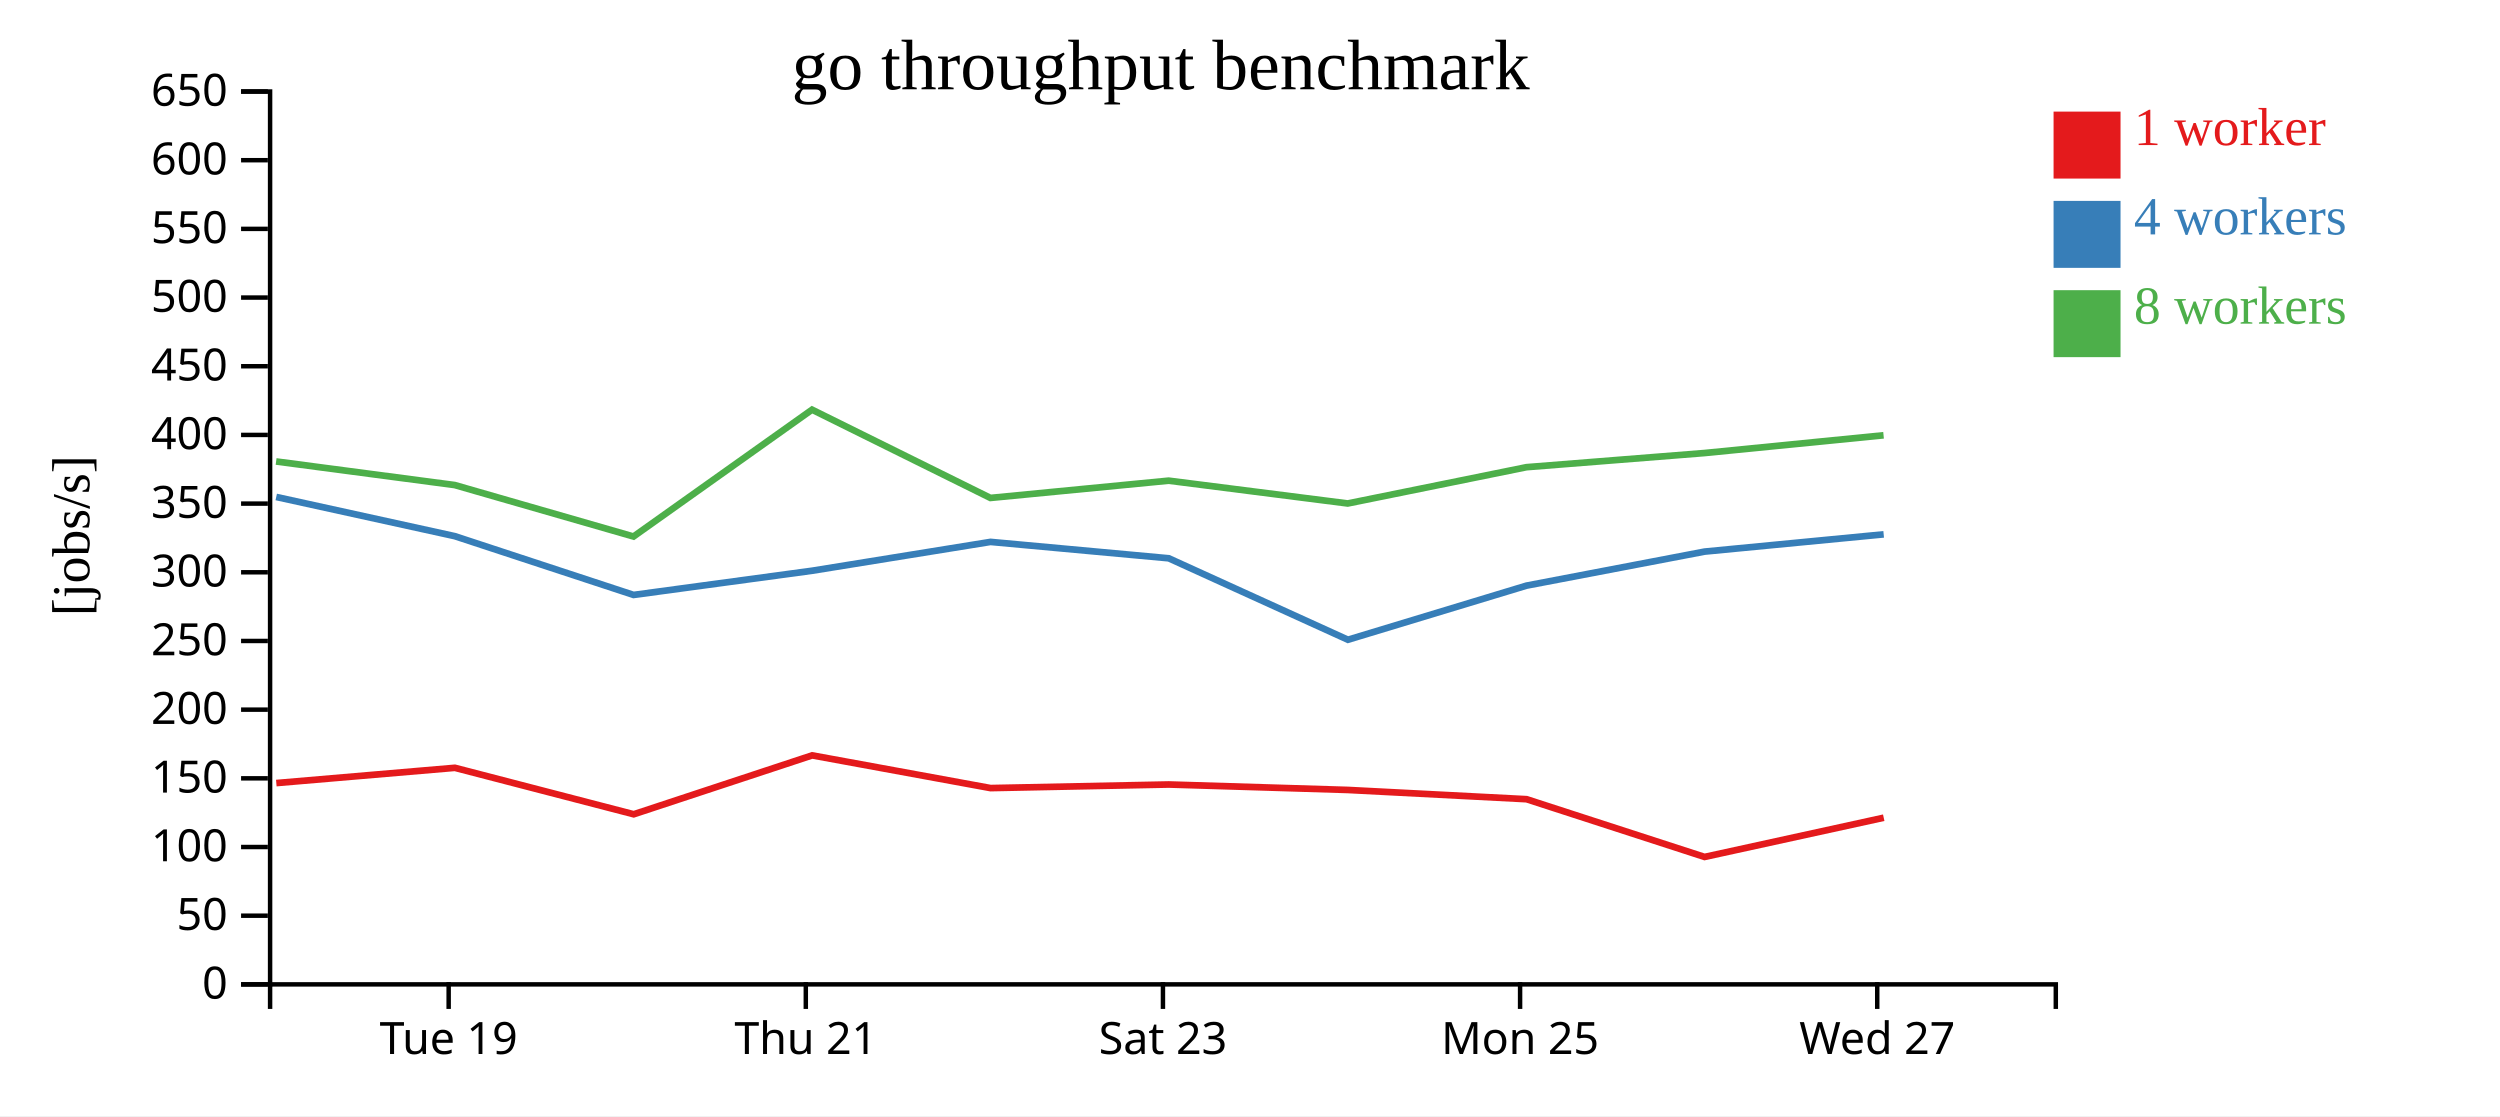
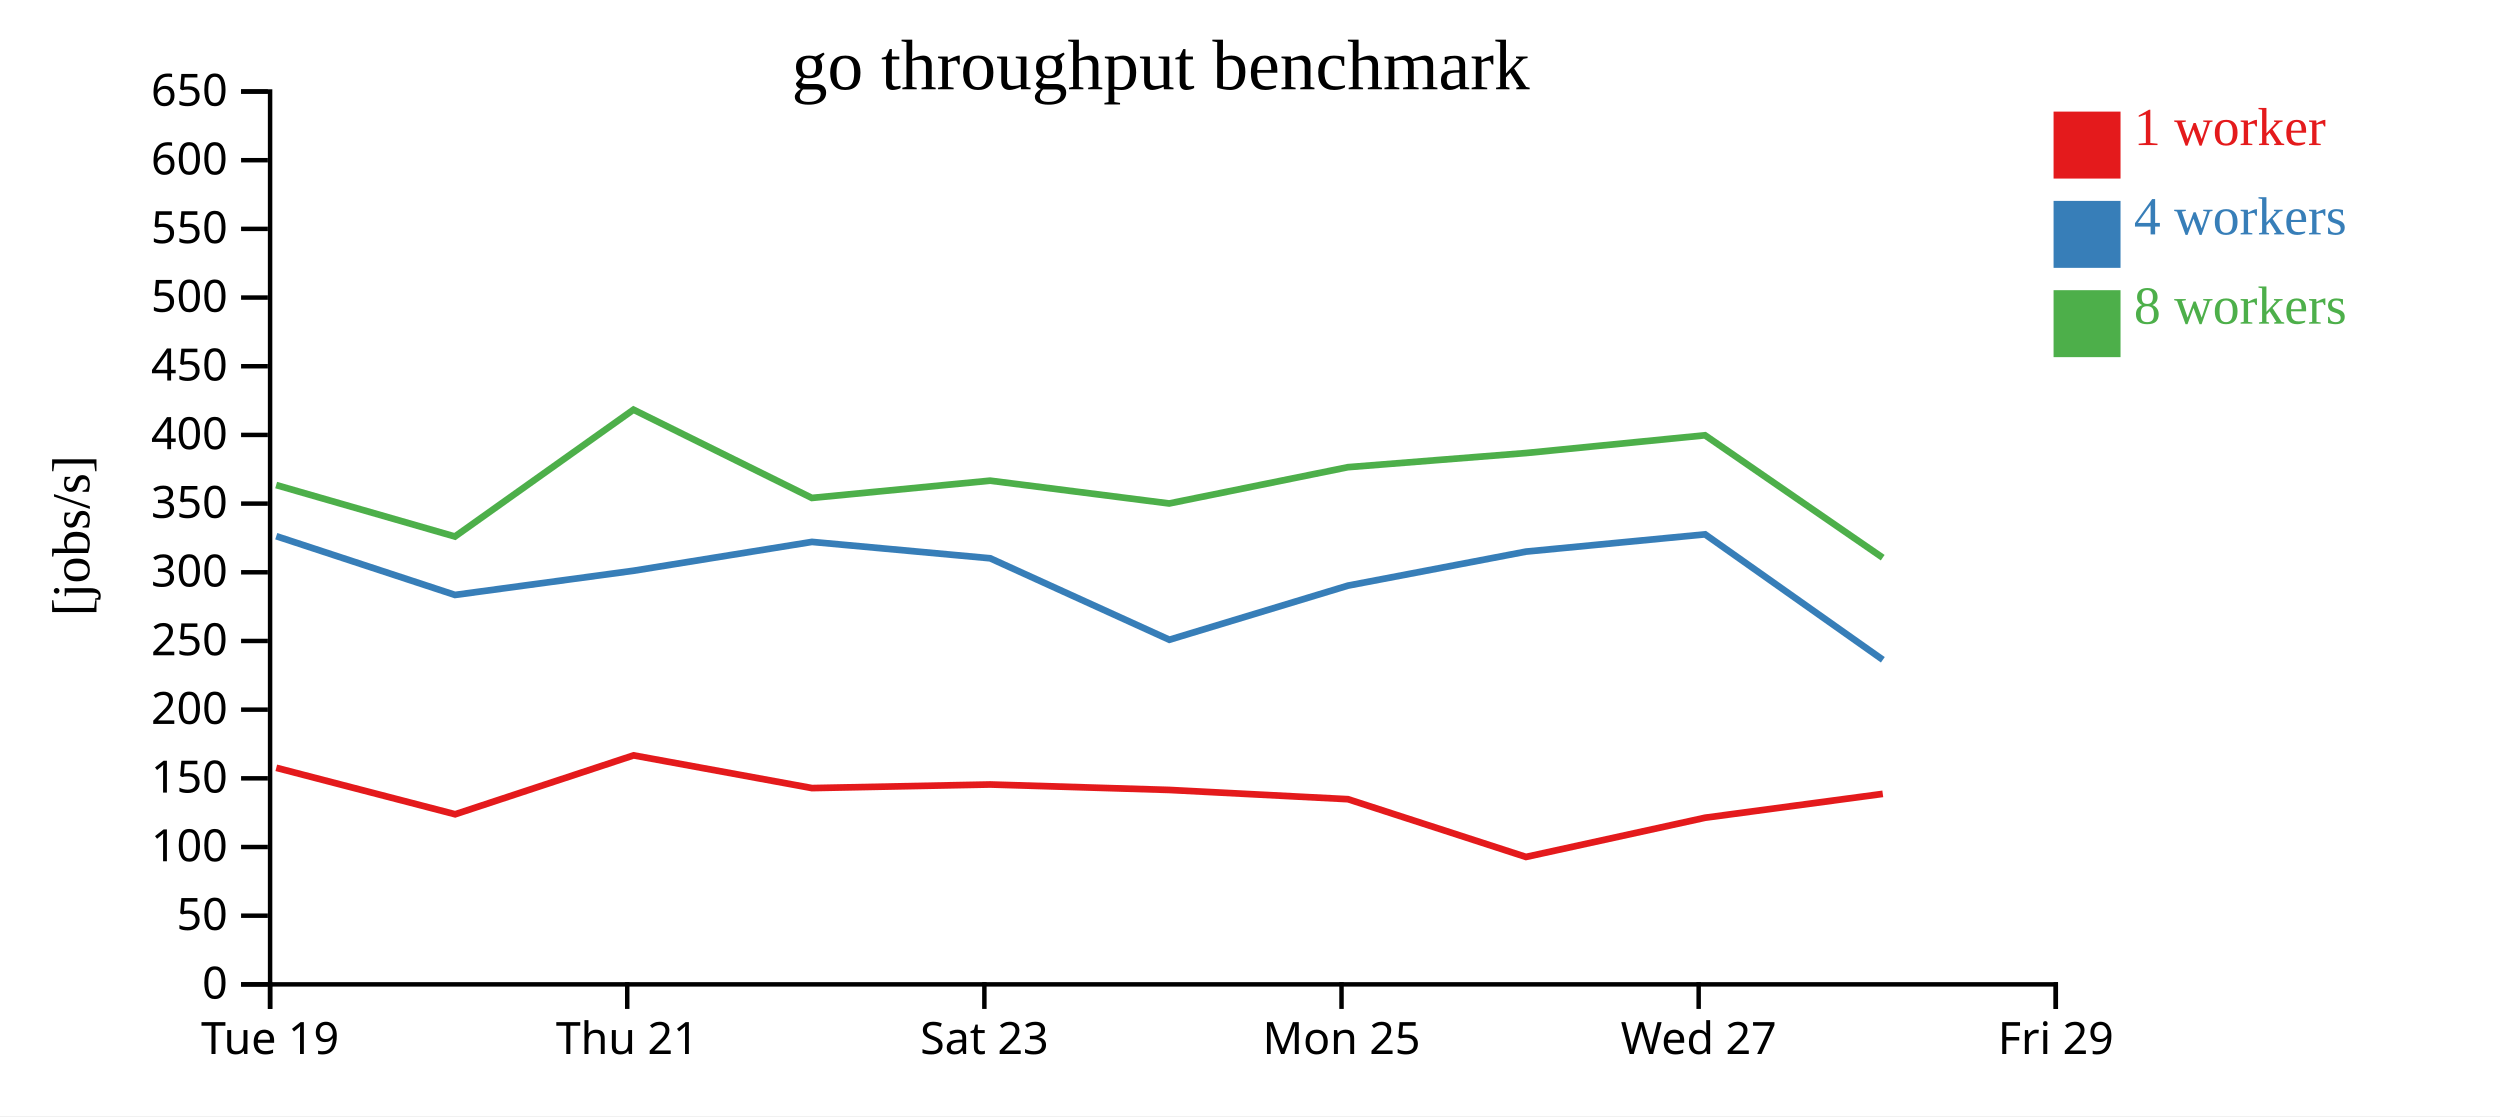
<svg xmlns="http://www.w3.org/2000/svg" width="560" height="250">
  <rect width="100%" height="100%" fill="white" />
  <g transform="translate(60,20)">
    <g transform="translate(0,200)" fill="none" font-size="10" font-family="sans-serif" text-anchor="middle">
      <path class="domain" stroke="currentColor" d="M0.5,6V0.5H400.5V6" />
-       <g class="tick" opacity="1" transform="translate(40.5,0)">
+       <g class="tick" opacity="1" transform="translate(0.5,0)">
        <line stroke="currentColor" y2="6" />
        <text fill="currentColor" y="9" dy="0.71em">Tue 19</text>
      </g>
-       <g class="tick" opacity="1" transform="translate(120.5,0)">
+       <g class="tick" opacity="1" transform="translate(80.5,0)">
        <line stroke="currentColor" y2="6" />
        <text fill="currentColor" y="9" dy="0.71em">Thu 21</text>
      </g>
-       <g class="tick" opacity="1" transform="translate(200.5,0)">
+       <g class="tick" opacity="1" transform="translate(160.5,0)">
        <line stroke="currentColor" y2="6" />
        <text fill="currentColor" y="9" dy="0.71em">Sat 23</text>
      </g>
-       <g class="tick" opacity="1" transform="translate(280.5,0)">
+       <g class="tick" opacity="1" transform="translate(240.5,0)">
        <line stroke="currentColor" y2="6" />
        <text fill="currentColor" y="9" dy="0.71em">Mon 25</text>
      </g>
-       <g class="tick" opacity="1" transform="translate(360.5,0)">
+       <g class="tick" opacity="1" transform="translate(320.5,0)">
        <line stroke="currentColor" y2="6" />
        <text fill="currentColor" y="9" dy="0.71em">Wed 27</text>
+       </g>
+       <g class="tick" opacity="1" transform="translate(400.5,0)">
+         <line stroke="currentColor" y2="6" />
+         <text fill="currentColor" y="9" dy="0.71em">Fri 29</text>
      </g>
    </g>
    <g fill="none" font-size="10" font-family="sans-serif" text-anchor="end">
      <path class="domain" stroke="currentColor" d="M-6,200.5H0.5V0.5H-6" />
      <g class="tick" opacity="1" transform="translate(0,200.5)">
        <line stroke="currentColor" x2="-6" />
        <text fill="currentColor" x="-9" dy="0.32em">0</text>
      </g>
      <g class="tick" opacity="1" transform="translate(0,185.1154)">
        <line stroke="currentColor" x2="-6" />
        <text fill="currentColor" x="-9" dy="0.32em">50</text>
      </g>
      <g class="tick" opacity="1" transform="translate(0,169.7308)">
        <line stroke="currentColor" x2="-6" />
        <text fill="currentColor" x="-9" dy="0.32em">100</text>
      </g>
      <g class="tick" opacity="1" transform="translate(0,154.3462)">
        <line stroke="currentColor" x2="-6" />
        <text fill="currentColor" x="-9" dy="0.32em">150</text>
      </g>
      <g class="tick" opacity="1" transform="translate(0,138.9615)">
        <line stroke="currentColor" x2="-6" />
        <text fill="currentColor" x="-9" dy="0.32em">200</text>
      </g>
      <g class="tick" opacity="1" transform="translate(0,123.5769)">
        <line stroke="currentColor" x2="-6" />
        <text fill="currentColor" x="-9" dy="0.32em">250</text>
      </g>
      <g class="tick" opacity="1" transform="translate(0,108.1923)">
        <line stroke="currentColor" x2="-6" />
        <text fill="currentColor" x="-9" dy="0.32em">300</text>
      </g>
      <g class="tick" opacity="1" transform="translate(0,92.80769)">
        <line stroke="currentColor" x2="-6" />
        <text fill="currentColor" x="-9" dy="0.32em">350</text>
      </g>
      <g class="tick" opacity="1" transform="translate(0,77.42308)">
        <line stroke="currentColor" x2="-6" />
        <text fill="currentColor" x="-9" dy="0.32em">400</text>
      </g>
      <g class="tick" opacity="1" transform="translate(0,62.03846)">
        <line stroke="currentColor" x2="-6" />
        <text fill="currentColor" x="-9" dy="0.32em">450</text>
      </g>
      <g class="tick" opacity="1" transform="translate(0,46.65385)">
        <line stroke="currentColor" x2="-6" />
        <text fill="currentColor" x="-9" dy="0.32em">500</text>
      </g>
      <g class="tick" opacity="1" transform="translate(0,31.26923)">
        <line stroke="currentColor" x2="-6" />
        <text fill="currentColor" x="-9" dy="0.32em">550</text>
      </g>
      <g class="tick" opacity="1" transform="translate(0,15.88462)">
        <line stroke="currentColor" x2="-6" />
        <text fill="currentColor" x="-9" dy="0.32em">600</text>
      </g>
      <g class="tick" opacity="1" transform="translate(0,0.5)">
        <line stroke="currentColor" x2="-6" />
        <text fill="currentColor" x="-9" dy="0.32em">650</text>
      </g>
    </g>
    <text text-anchor="middle" style="font-size: 12px" transform="rotate(-90)" y="-40" x="-100">[jobs/s]</text>
    <text text-anchor="middle" style="font-size: 16px" y="0" x="200">go throughput benchmark</text>
-     <path class="line" fill="none" stroke="#e41a1c" stroke-width="1.5" d="M1.894,155.407L41.888,151.991L81.951,162.396L121.916,149.205L161.882,156.531L201.801,155.728L241.904,156.948L281.943,159.021L321.819,171.955L361.955,163.168" />
-     <path class="line" fill="none" stroke="#377eb8" stroke-width="1.5" d="M1.876,91.32L41.882,100.105L81.917,113.265L121.94,107.84L161.877,101.386L201.802,105.058L241.933,123.304L281.947,111.179L321.825,103.56L361.944,99.693" />
-     <path class="line" fill="none" stroke="#4daf4a" stroke-width="1.5" d="M1.848,83.369L41.857,88.652L81.902,100.181L121.899,71.768L161.852,91.537L201.772,87.669L241.886,92.778L281.918,84.651L321.801,81.482L361.917,77.503" />
+     <path class="line" fill="none" stroke="#e41a1c" stroke-width="1.5" d="M1.888,151.991L41.951,162.396L81.916,149.205L121.882,156.531L161.801,155.728L201.904,156.948L241.943,159.021L281.819,171.955L321.955,163.168L361.745,157.827" />
+     <path class="line" fill="none" stroke="#377eb8" stroke-width="1.5" d="M1.882,100.105L41.917,113.265L81.94,107.84L121.877,101.386L161.802,105.058L201.933,123.304L241.947,111.179L281.825,103.56L321.944,99.693L361.757,127.794" />
+     <path class="line" fill="none" stroke="#4daf4a" stroke-width="1.5" d="M1.857,88.652L41.902,100.181L81.899,71.768L121.852,91.537L161.772,87.669L201.886,92.778L241.918,84.651L281.801,81.482L321.917,77.503L361.726,104.921" />
    <rect class="dot" x="400" y="5" width="15" height="15" style="fill: #e41a1c;" />
    <rect class="dot" x="400" y="25" width="15" height="15" style="fill: #377eb8;" />
    <rect class="dot" x="400" y="45" width="15" height="15" style="fill: #4daf4a;" />
    <text class="label" x="418" y="12.5" style="fill: #e41a1c; alignment-baseline: middle;" text-anchor="left">1 worker</text>
    <text class="label" x="418" y="32.5" style="fill: #377eb8; alignment-baseline: middle;" text-anchor="left">4 workers</text>
    <text class="label" x="418" y="52.5" style="fill: #4daf4a; alignment-baseline: middle;" text-anchor="left">8 workers</text>
  </g>
</svg>
